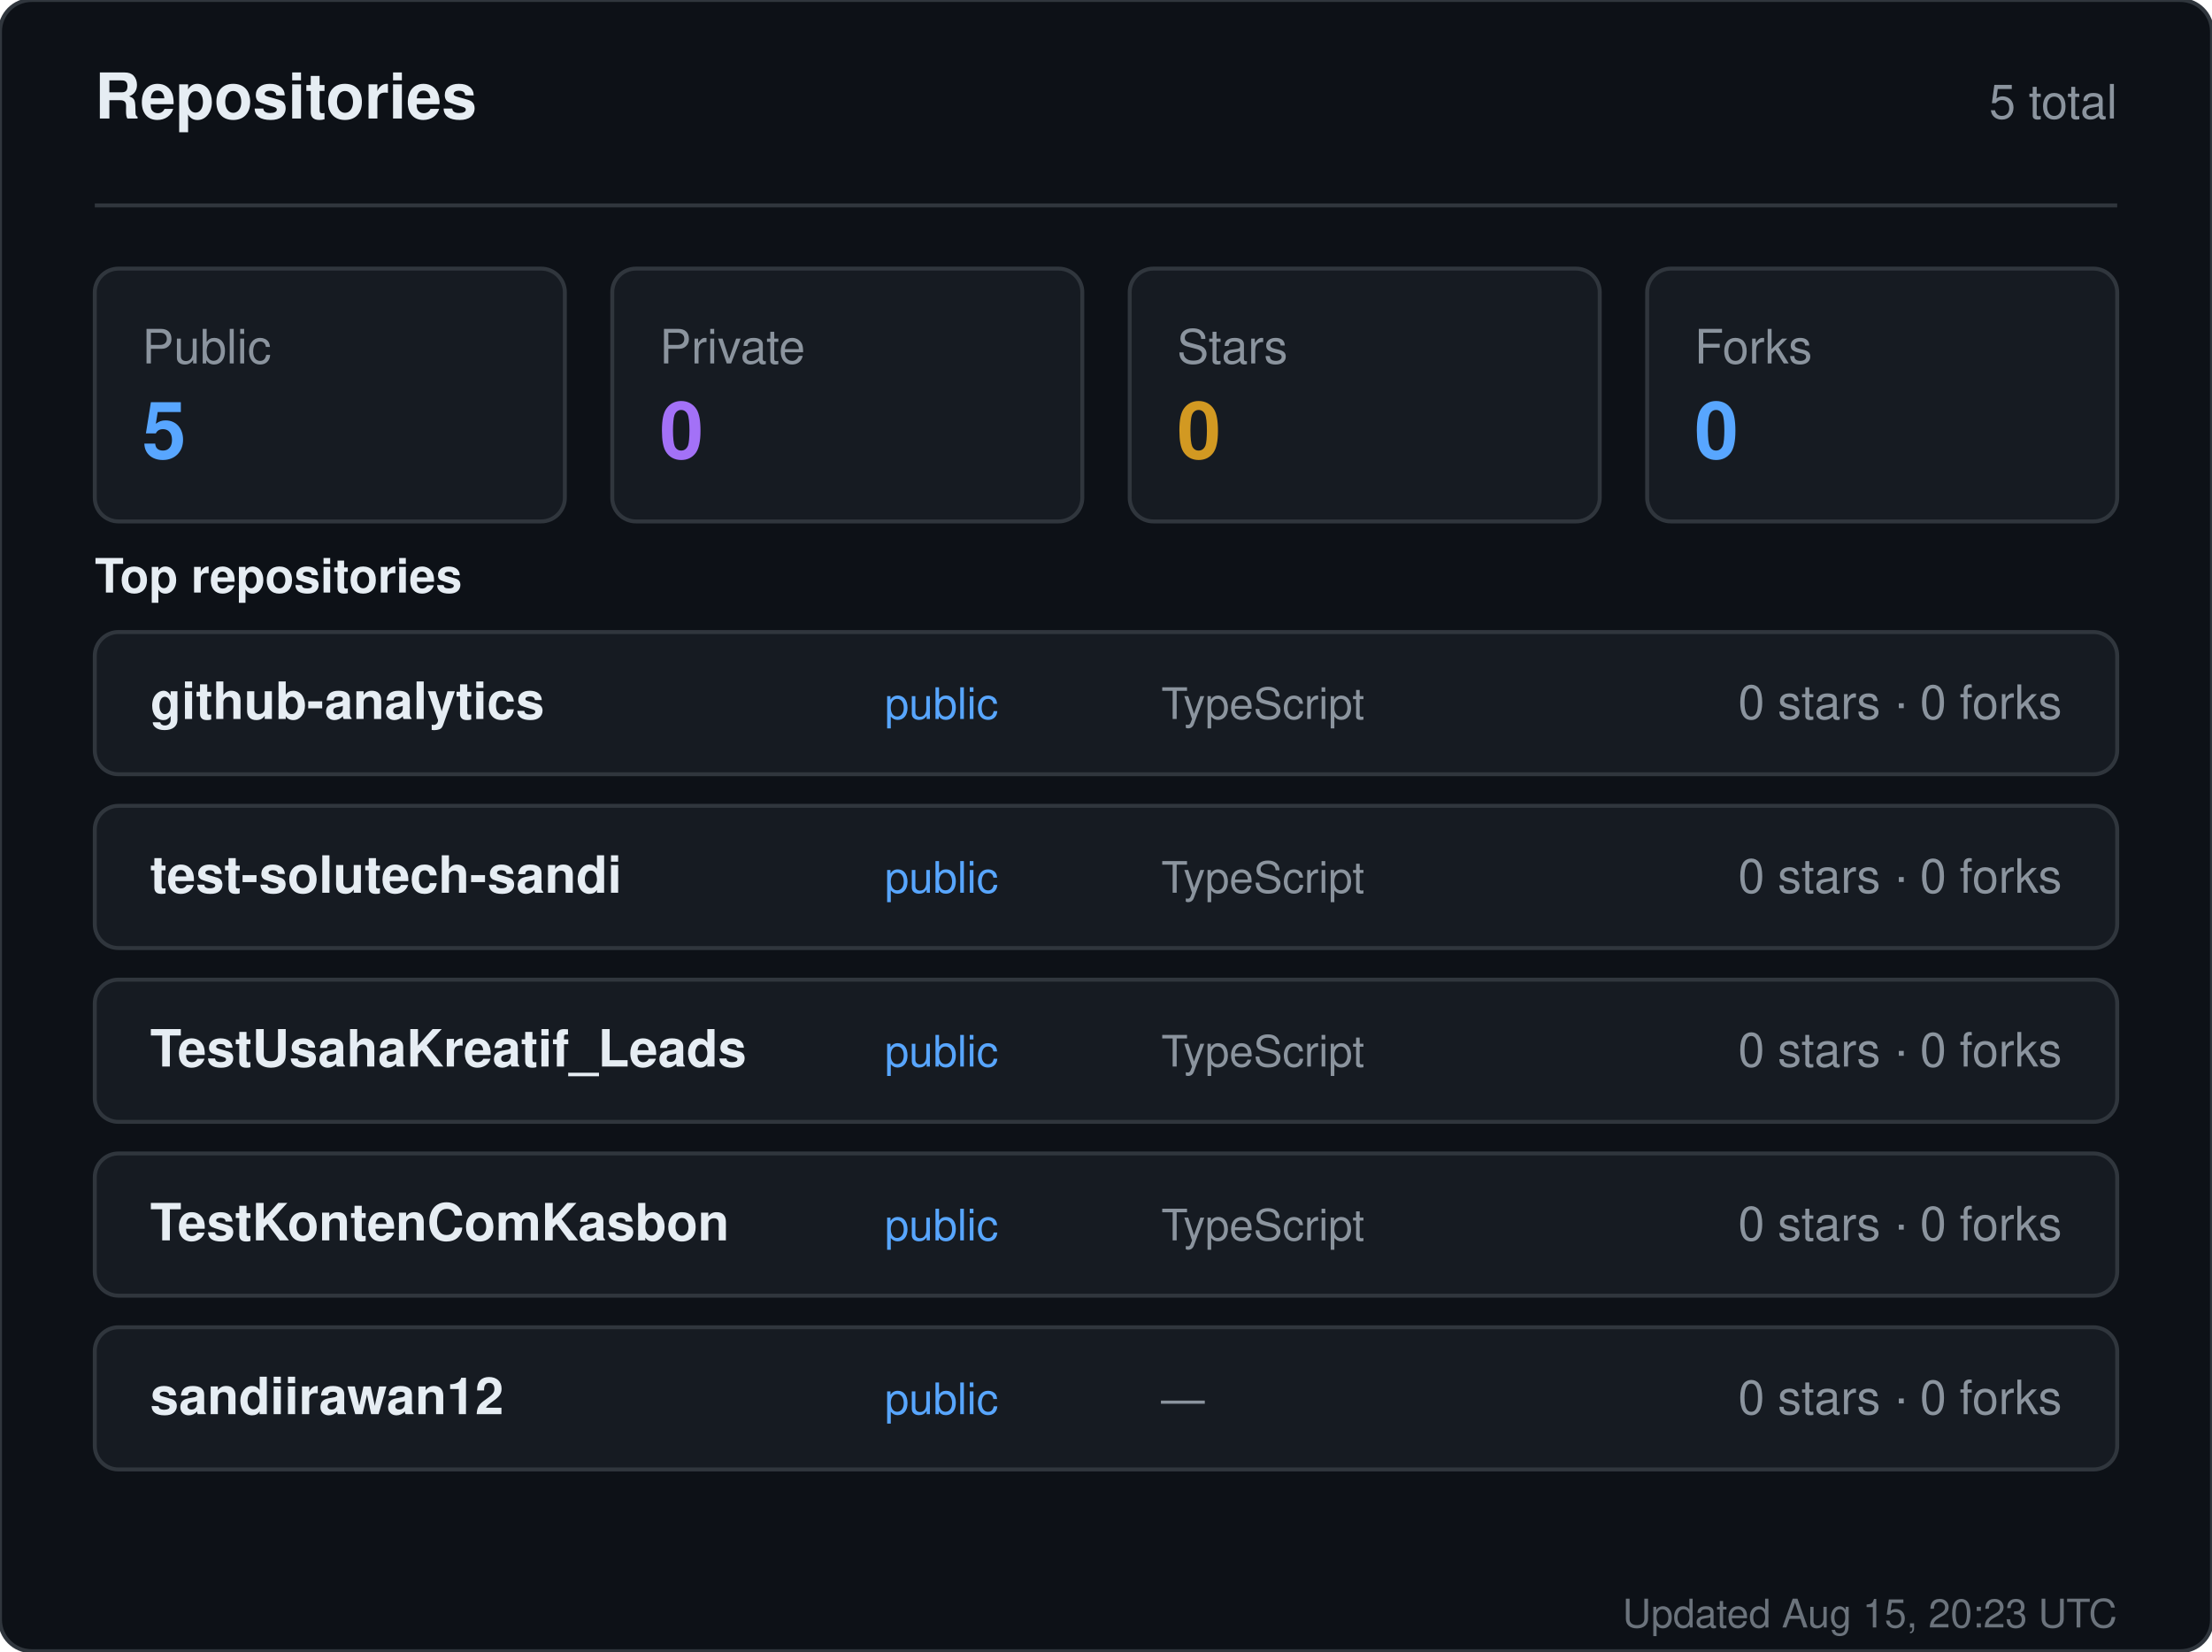
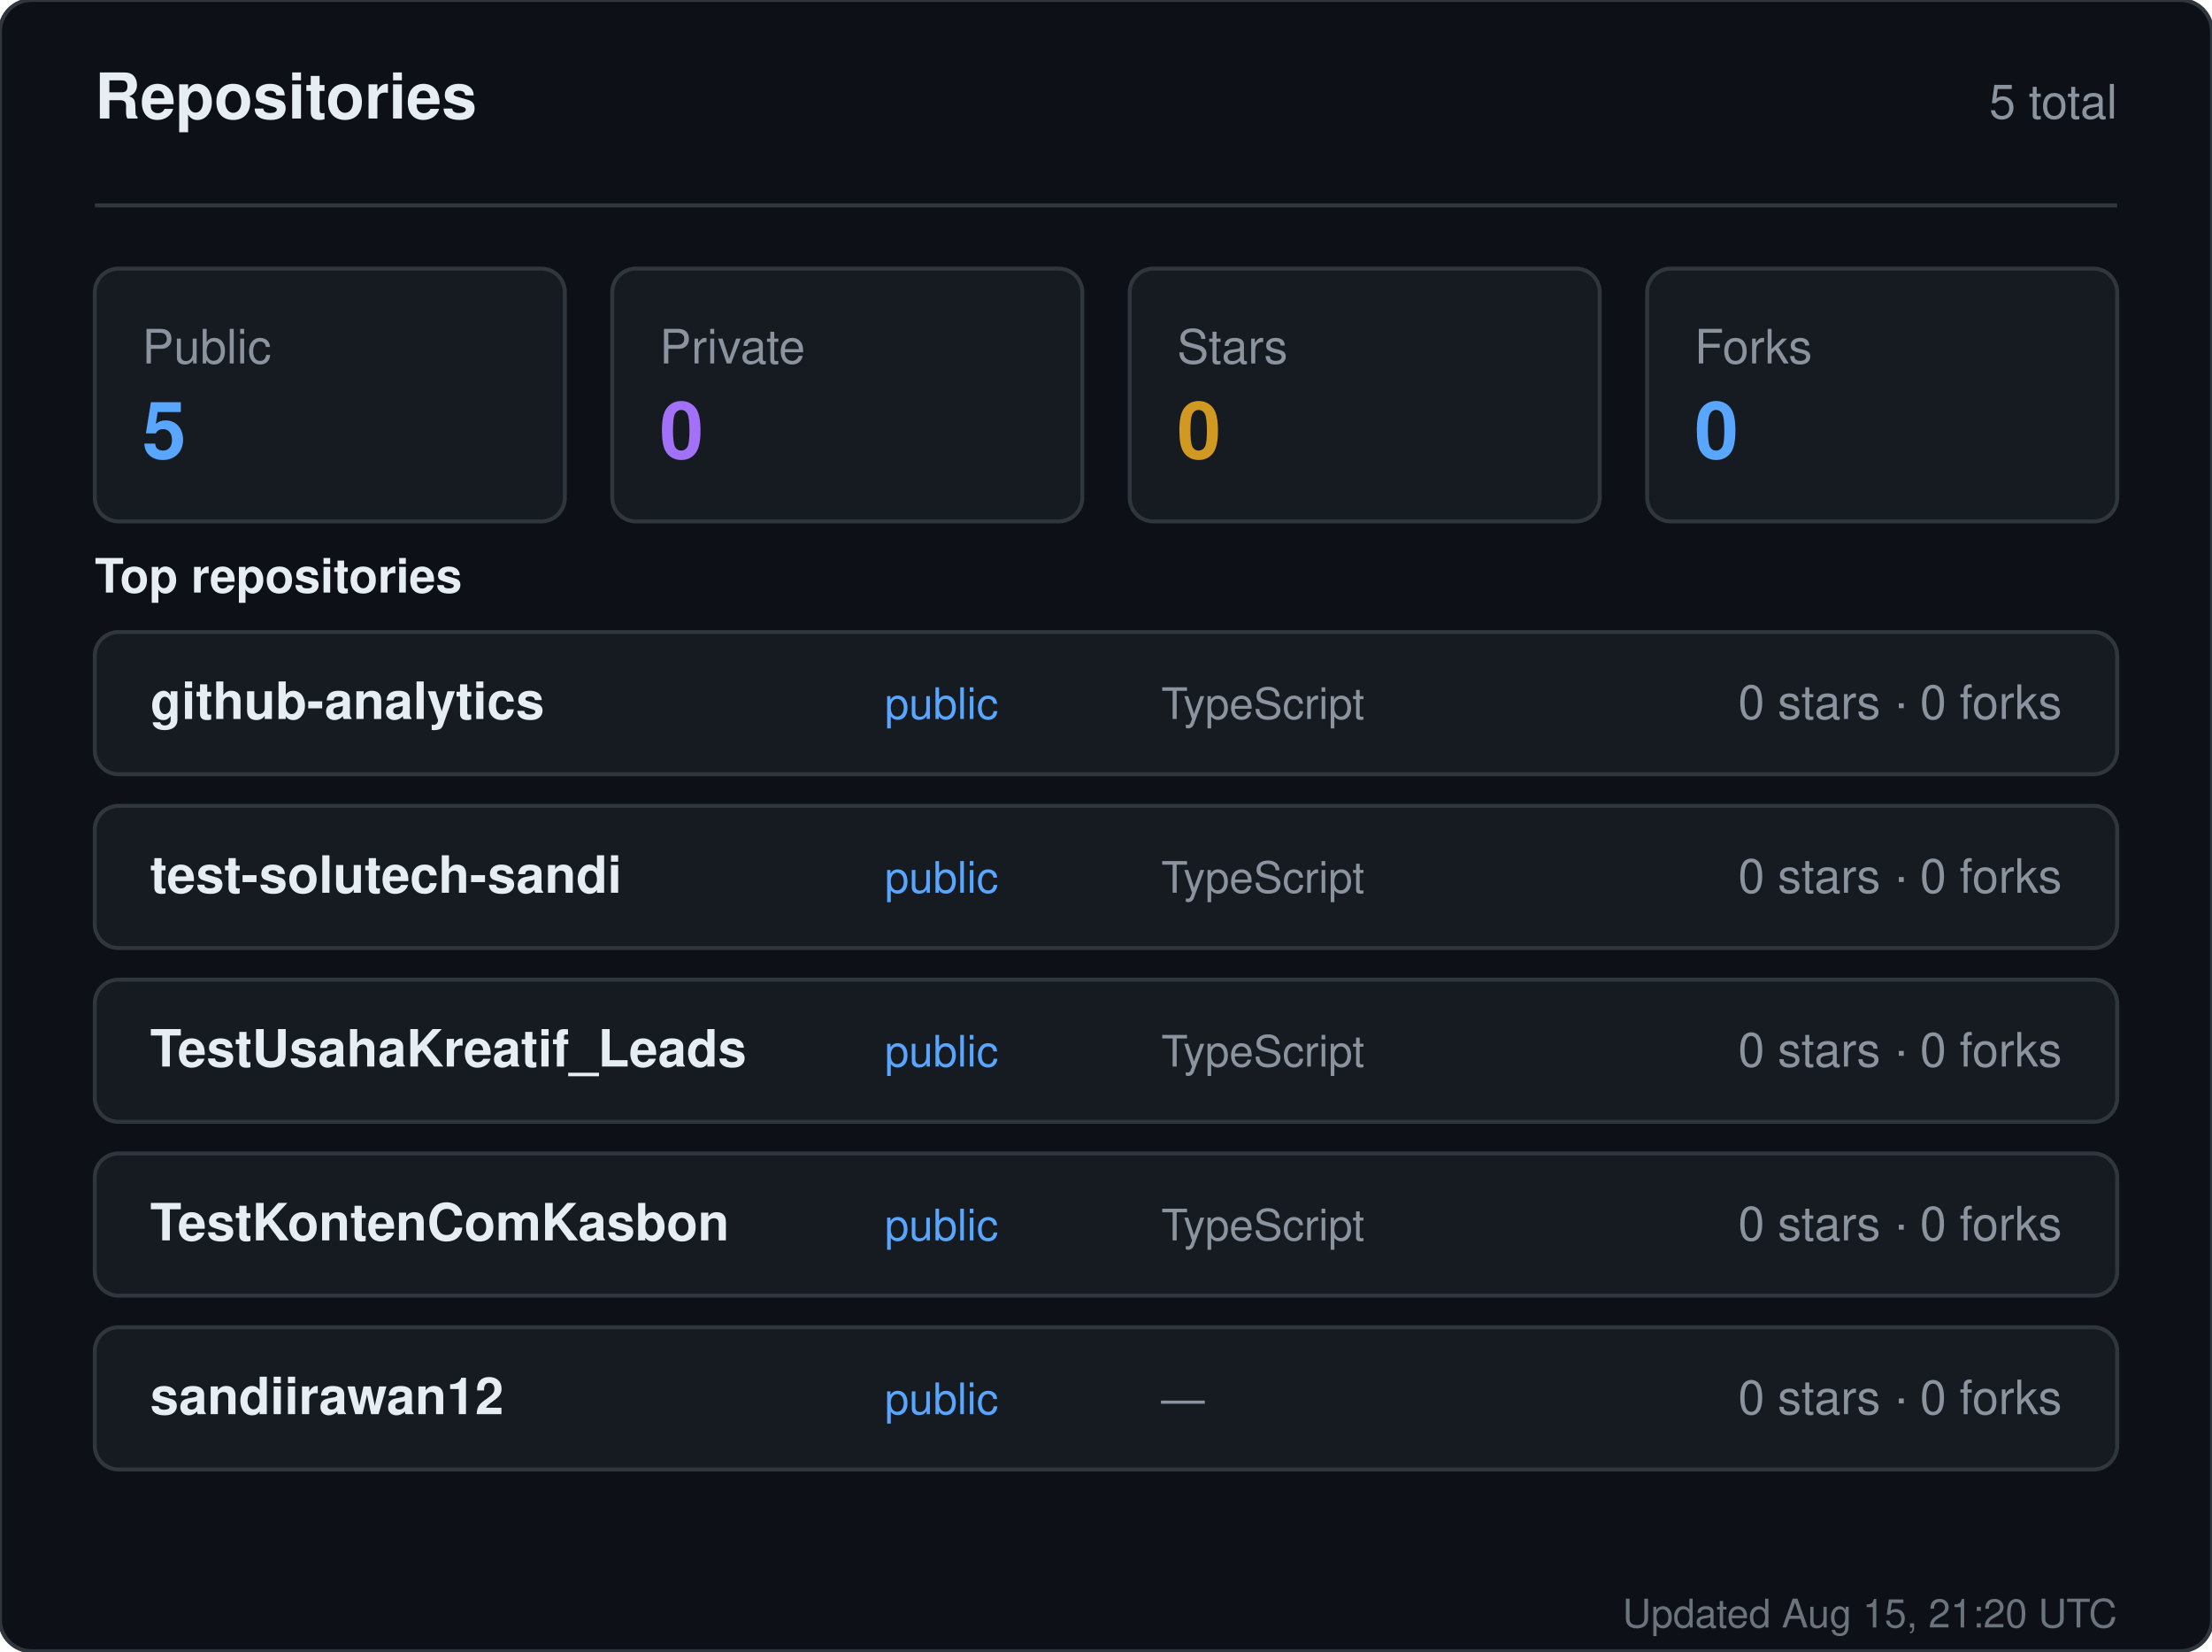
<svg xmlns="http://www.w3.org/2000/svg" width="560" height="418" viewBox="0 0 560 418" role="img" aria-label="Repositories for sandiirawan12">
  <rect width="560" height="418" rx="8" fill="#0d1117" stroke="#30363d" />
  <g font-family="-apple-system, BlinkMacSystemFont, Segoe UI, Helvetica, Arial, sans-serif">
    <text x="24" y="30" fill="#e6edf3" font-size="16" font-weight="700">Repositories</text>
    <text x="536" y="30" fill="#8b949e" font-size="12" text-anchor="end">5 total</text>
    <line x1="24" y1="52" x2="536" y2="52" stroke="#30363d" />
    <rect x="24" y="68" width="119" height="64" rx="6" fill="#161b22" stroke="#30363d" />
    <text x="36" y="92" fill="#8b949e" font-size="12">Public</text>
    <text x="36" y="116" fill="#58a6ff" font-size="20" font-weight="700">5</text>
    <rect x="155" y="68" width="119" height="64" rx="6" fill="#161b22" stroke="#30363d" />
    <text x="167" y="92" fill="#8b949e" font-size="12">Private</text>
    <text x="167" y="116" fill="#a371f7" font-size="20" font-weight="700">0</text>
    <rect x="286" y="68" width="119" height="64" rx="6" fill="#161b22" stroke="#30363d" />
    <text x="298" y="92" fill="#8b949e" font-size="12">Stars</text>
    <text x="298" y="116" fill="#d29922" font-size="20" font-weight="700">0</text>
    <rect x="417" y="68" width="119" height="64" rx="6" fill="#161b22" stroke="#30363d" />
    <text x="429" y="92" fill="#8b949e" font-size="12">Forks</text>
    <text x="429" y="116" fill="#58a6ff" font-size="20" font-weight="700">0</text>
    <text x="24" y="150" fill="#e6edf3" font-size="12" font-weight="600">Top repositories</text>
    <rect x="24" y="160" width="512" height="36" rx="6" fill="#161b22" stroke="#30363d" />
    <text x="38" y="182" fill="#e6edf3" font-size="13" font-weight="600">github-analytics</text>
    <text x="224" y="182" fill="#58a6ff" font-size="11">public</text>
    <text x="294" y="182" fill="#8b949e" font-size="11">TypeScript</text>
    <text x="522" y="182" fill="#8b949e" font-size="12" text-anchor="end">0 stars · 0 forks</text>
    <rect x="24" y="204" width="512" height="36" rx="6" fill="#161b22" stroke="#30363d" />
    <text x="38" y="226" fill="#e6edf3" font-size="13" font-weight="600">test-solutech-sandi</text>
    <text x="224" y="226" fill="#58a6ff" font-size="11">public</text>
    <text x="294" y="226" fill="#8b949e" font-size="11">TypeScript</text>
    <text x="522" y="226" fill="#8b949e" font-size="12" text-anchor="end">0 stars · 0 forks</text>
    <rect x="24" y="248" width="512" height="36" rx="6" fill="#161b22" stroke="#30363d" />
    <text x="38" y="270" fill="#e6edf3" font-size="13" font-weight="600">TestUsahaKreatif_Leads</text>
    <text x="224" y="270" fill="#58a6ff" font-size="11">public</text>
    <text x="294" y="270" fill="#8b949e" font-size="11">TypeScript</text>
    <text x="522" y="270" fill="#8b949e" font-size="12" text-anchor="end">0 stars · 0 forks</text>
    <rect x="24" y="292" width="512" height="36" rx="6" fill="#161b22" stroke="#30363d" />
    <text x="38" y="314" fill="#e6edf3" font-size="13" font-weight="600">TestKontenComKasbon</text>
    <text x="224" y="314" fill="#58a6ff" font-size="11">public</text>
    <text x="294" y="314" fill="#8b949e" font-size="11">TypeScript</text>
    <text x="522" y="314" fill="#8b949e" font-size="12" text-anchor="end">0 stars · 0 forks</text>
    <rect x="24" y="336" width="512" height="36" rx="6" fill="#161b22" stroke="#30363d" />
    <text x="38" y="358" fill="#e6edf3" font-size="13" font-weight="600">sandiirawan12</text>
    <text x="224" y="358" fill="#58a6ff" font-size="11">public</text>
    <text x="294" y="358" fill="#8b949e" font-size="11">—</text>
    <text x="522" y="358" fill="#8b949e" font-size="12" text-anchor="end">0 stars · 0 forks</text>
-     <text x="536" y="412" fill="#8b949e" font-size="10" text-anchor="end" opacity="0.75">Updated Aug 15, 20:23 UTC</text>
+     <text x="536" y="412" fill="#8b949e" font-size="10" text-anchor="end" opacity="0.75">Updated Aug 15, 21:20 UTC</text>
  </g>
</svg>
